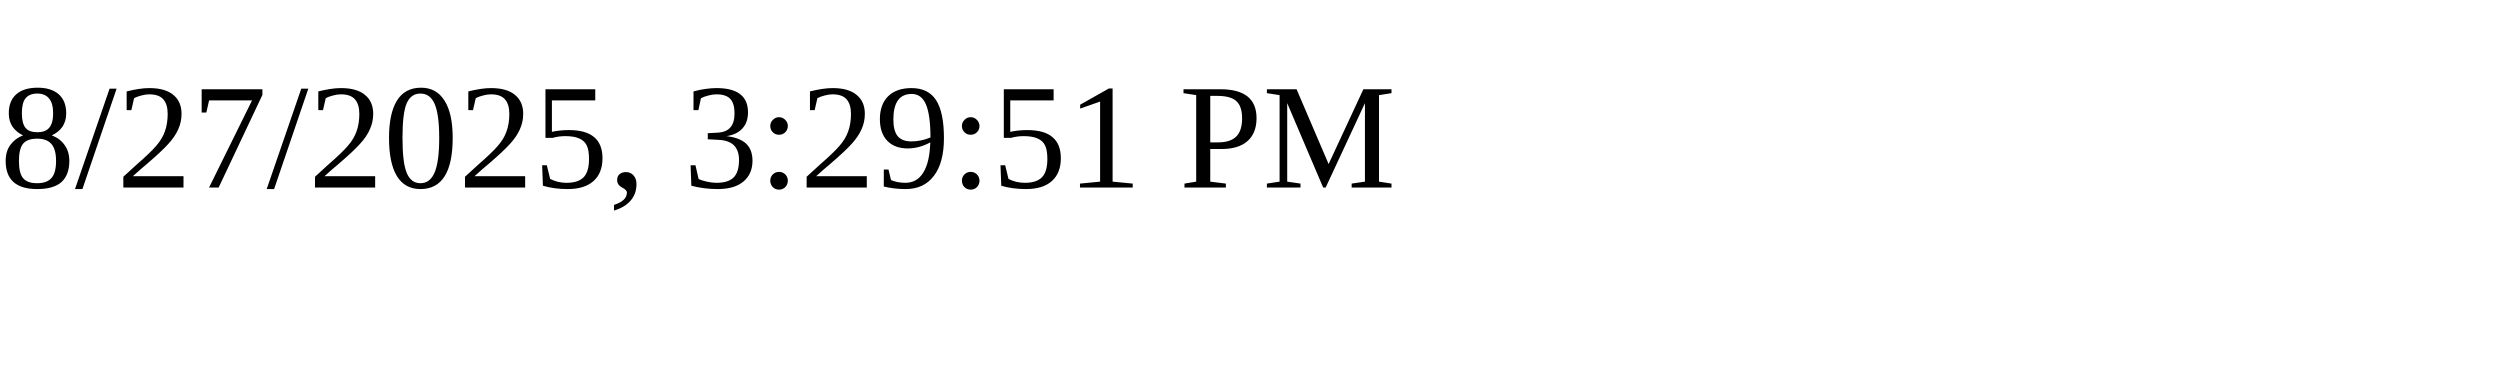
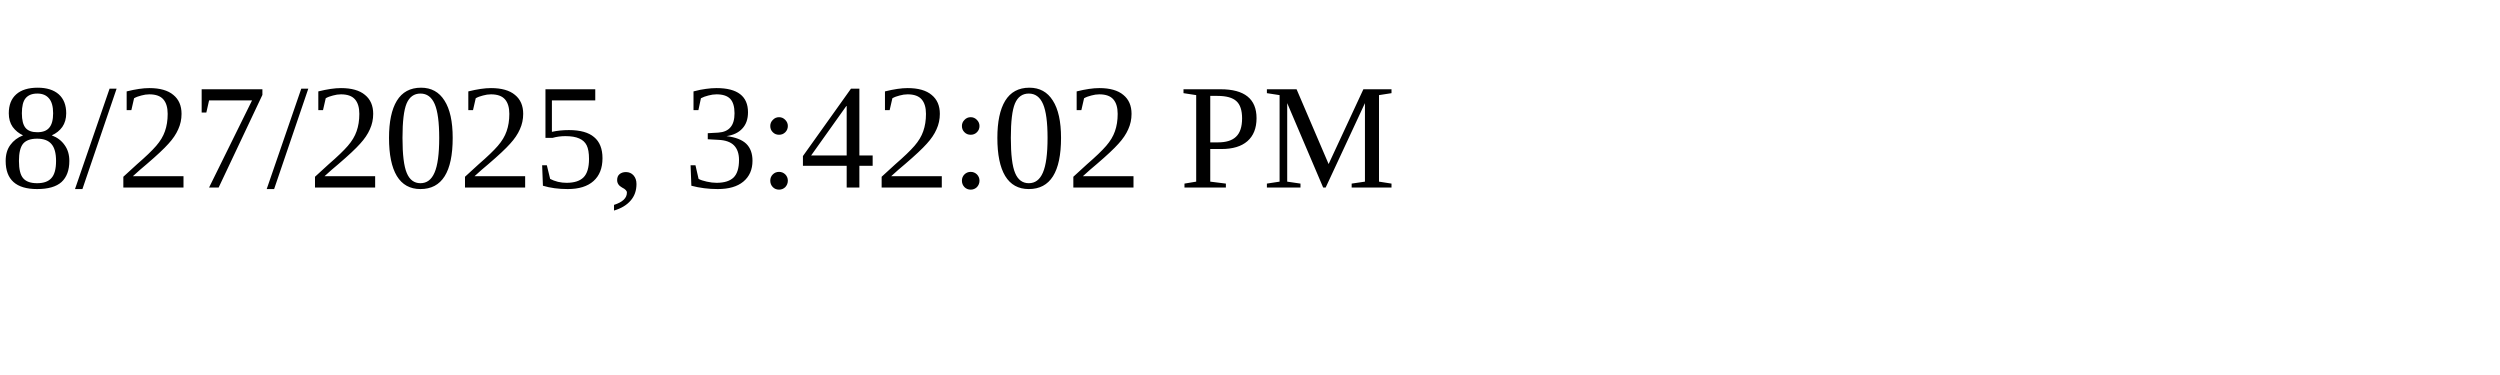
<svg xmlns="http://www.w3.org/2000/svg" height="30" width="200">
-   <text x="0" y="15">8/27/2025, 3:29:51 PM</text>
+   <text x="0" y="15">8/27/2025, 3:42:02 PM</text>
</svg>
